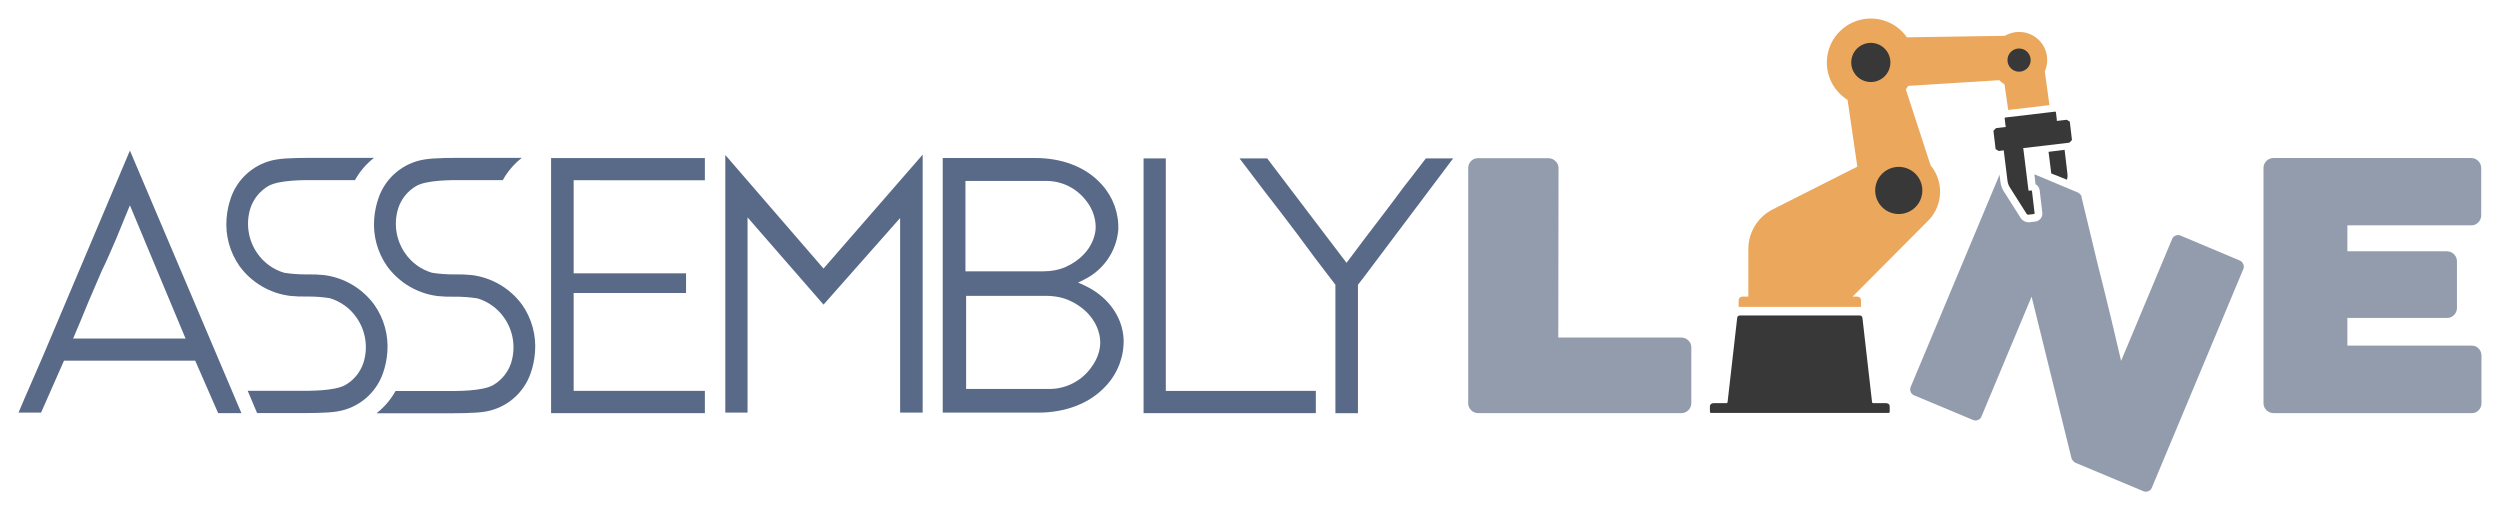
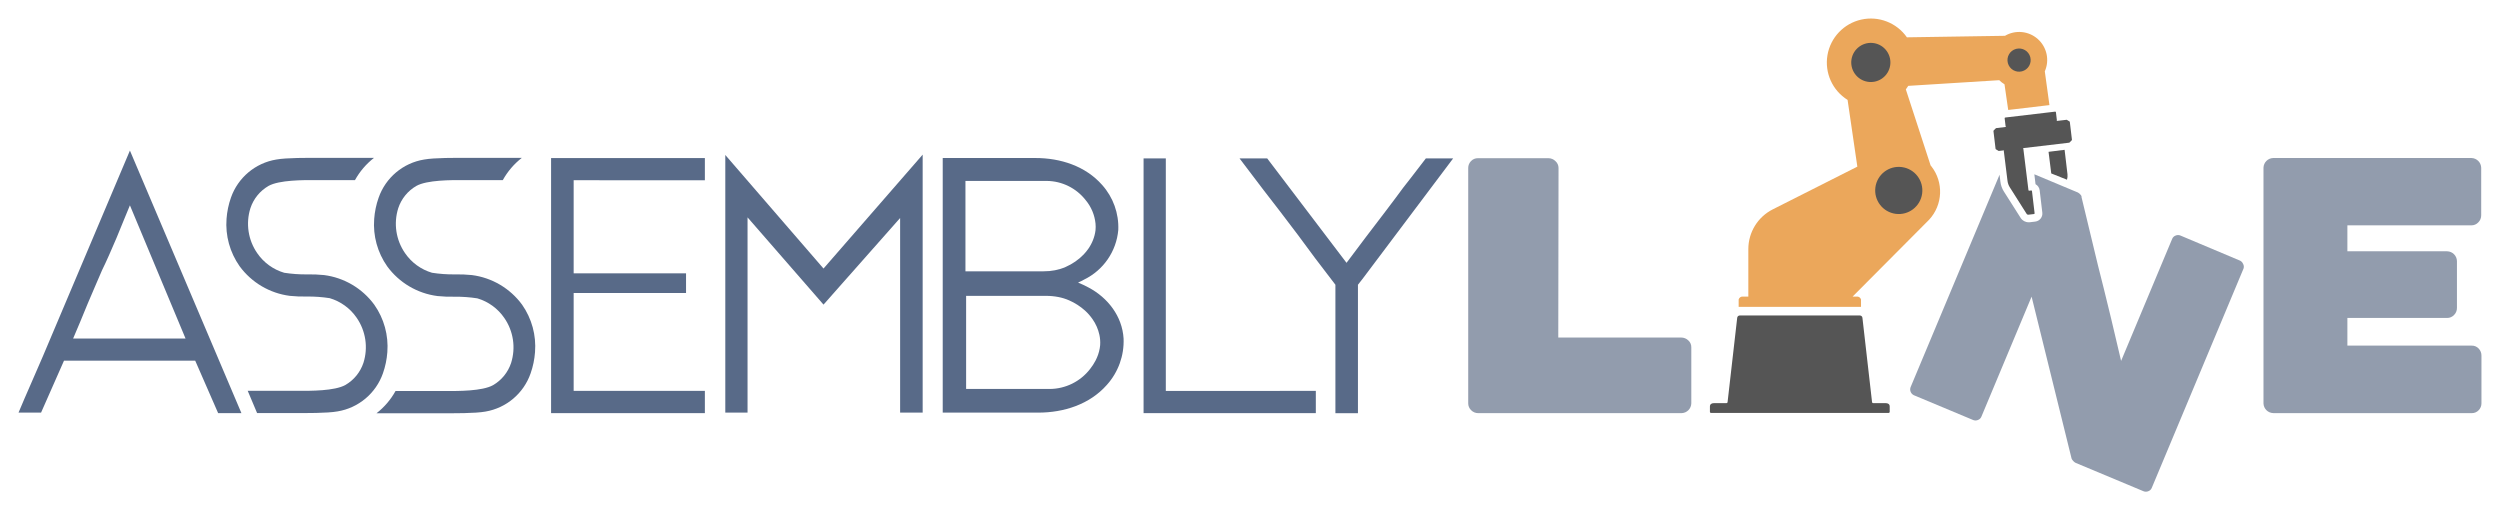
<svg xmlns="http://www.w3.org/2000/svg" id="Layer_1" data-name="Layer 1" viewBox="0 0 674.271 137.618" version="1.1" width="674.271" height="137.618">
  <defs id="defs62">
    <style id="al_style">
      .line{fill:#929cad;}
      .assembly{fill:#586a88;}
      .crane{fill:#eba75b;}
-       .accent{fill:#383838;}
+       .accent{fill:#555;}
    </style>
  </defs>
  <path class="line" d="m 420.28,91.037 h 33.16 a 2.76,2.76 0 0 1 1.89,0.75 2.42,2.42 0 0 1 0.83,1.89 v 15.12 a 2.7,2.7 0 0 1 -2.63,2.63 h -54.82 a 2.62,2.62 0 0 1 -1.93,-0.79 2.52,2.52 0 0 1 -0.79,-1.84 V 45.297 a 2.6,2.6 0 0 1 0.75,-1.84 2.48,2.48 0 0 1 1.89,-0.79 h 19 a 2.67,2.67 0 0 1 1.89,0.79 2.46,2.46 0 0 1 0.83,1.84 z" id="path66" />
  <path class="line" d="m 604.97,71.157 a 1.65,1.65 0 0 0 -1,-0.94 l -15.86,-6.68 a 1.65,1.65 0 0 0 -1.34,0 1.56,1.56 0 0 0 -0.91,0.87 l -13.78,32.93 -2.68,-11.37 c -0.64,-2.71 -1.33,-5.46 -2,-8.18 -1.07,-4.19 -2.09,-8.29 -3,-12.19 -0.91,-3.9 -2,-8.18 -3,-12.45 v -0.12 -0.12 a 1.53,1.53 0 0 0 -0.29,-0.42 2.15,2.15 0 0 0 -0.69,-0.57 l -11.74,-4.91 0.32,2.67 a 2.19,2.19 0 0 1 1.12,1.67 l 0.71,6 a 2.16,2.16 0 0 1 -0.45,1.6 2.19,2.19 0 0 1 -1.47,0.82 l -1.5,0.18 h -0.29 a 2.54,2.54 0 0 1 -2.13,-1.17 l -4.54,-7.15 a 6.24,6.24 0 0 1 -0.92,-2.58 l -0.23,-1.93 -24,57.31 a 1.73,1.73 0 0 0 0.89,2.17 l 15.95,6.67 a 1.64,1.64 0 0 0 1.34,0 1.56,1.56 0 0 0 0.91,-0.87 l 13.55,-32.39 10.78,43.66 a 1.82,1.82 0 0 0 0.44,0.65 2.08,2.08 0 0 0 0.61,0.5 l 18.32,7.66 a 1.66,1.66 0 0 0 1.34,0 1.56,1.56 0 0 0 0.91,-0.87 l 24.77,-59.2 a 1.56,1.56 0 0 0 -0.14,-1.25 z" id="path68" />
  <polygon class="line" points="" id="polygon70" transform="translate(5,4.977127)" />
  <path class="line" d="m 613.11,111.417 a 2.7,2.7 0 0 1 -2.63,-2.63 V 45.247 a 2.7,2.7 0 0 1 2.63,-2.63 h 53.46 a 2.7,2.7 0 0 1 2.63,2.63 v 12.81 a 2.63,2.63 0 0 1 -0.79,1.93 2.52,2.52 0 0 1 -1.84,0.79 h -33.46 v 7 h 26.92 a 2.7,2.7 0 0 1 2.63,2.63 v 12.63 a 2.63,2.63 0 0 1 -0.79,1.93 2.53,2.53 0 0 1 -1.84,0.79 h -26.92 v 7.46 h 33.52 a 2.49,2.49 0 0 1 1.89,0.79 2.7,2.7 0 0 1 0.75,1.93 v 12.86 a 2.6,2.6 0 0 1 -0.75,1.84 2.49,2.49 0 0 1 -1.89,0.79 z" id="path72" />
  <path class="assembly" d="M 65.11,111.417 H 58.83 L 52.65,97.277 H 17.26 L 11.08,111.277 H 5 q 0.88,-2.16 1.67,-3.93 0.79,-1.77 1.67,-3.83 l 3.24,-7.46 23.46,-55.45 z m -15.07,-20.12 -15,-35.92 q -0.79,1.87 -1.72,4.17 -0.93,2.3 -1.91,4.66 -1,2.35 -2,4.61 -1,2.26 -1.86,4 -0.79,1.87 -1.82,4.22 -1.03,2.35 -2.06,4.81 l -2.04,4.95 q -1,2.45 -1.91,4.51 z" id="path74" />
  <path class="assembly" d="m 154.72,48.607 v 25.12 h 30.31 v 5.3 h -30.31 v 26.4 h 35.39 v 6 H 148.63 V 42.627 h 41.48 v 6 z" id="path76" />
  <path class="assembly" d="m 248.85,41.707 v 69.58 h -6.08 V 58.797 l -20.66,23.36 -20.49,-23.53 v 52.66 h -6 V 41.797 l 26.49,30.63 z" id="path78" />
  <path class="assembly" d="m 354.89,105.427 v 6 H 308.43 V 42.727 h 6 v 62.71 z" id="path80" />
  <path class="assembly" d="m 376.46,53.317 q 1,-1.37 2,-2.7 l 2.11,-2.7 4,-5.2 h 7.36 l -24.5,32.58 -1.18,1.5 v 34.64 h -6.08 V 76.797 l -5.4,-7.07 q -2.35,-3.24 -4.76,-6.43 l -4.9,-6.45 -4.32,-5.59 -6.48,-8.54 h 7.46 l 21.4,28.17 q 2.26,-3 5.2,-6.92 l 5.5,-7.21 z" id="path82" />
  <path class="assembly" d="m 100.95,82.187 a 19.94,19.94 0 0 0 -13.56,-8 37.11,37.11 0 0 0 -4.61,-0.18 37.52,37.52 0 0 1 -6.13,-0.44 13.41,13.41 0 0 1 -7.27,-5.28 13.94,13.94 0 0 1 -1.84,-12.14 10.86,10.86 0 0 1 4.88,-6 c 2.91,-1.62 9.43,-1.59 12.77,-1.57 h 10.55 a 19.7,19.7 0 0 1 5.13,-6 c -4.13,0 -11.13,0 -14.87,0 -2.83,0 -8.69,-0.06 -11.48,0.45 a 15.67,15.67 0 0 0 -12.23,10.27 22,22 0 0 0 -1.19,5.71 19.61,19.61 0 0 0 3.52,12.79 19.94,19.94 0 0 0 13.56,8 37.12,37.12 0 0 0 4.61,0.18 37.52,37.52 0 0 1 6.13,0.44 13.41,13.41 0 0 1 7.27,5.28 13.94,13.94 0 0 1 1.84,12.14 10.86,10.86 0 0 1 -4.88,6 c -2.91,1.62 -9.43,1.59 -12.77,1.57 H 66.81 l 2.53,6 c 0,0 6.48,0 10.23,0 2.83,0 8.69,0.06 11.48,-0.45 a 15.67,15.67 0 0 0 12.23,-10.27 22,22 0 0 0 1.19,-5.71 19.61,19.61 0 0 0 -3.52,-12.79 z" id="path84" />
  <path class="assembly" d="m 303.04,91.287 c -0.37,-6 -4.25,-11 -9.46,-13.75 a 29.67,29.67 0 0 0 -2.82,-1.33 13.42,13.42 0 0 0 1.67,-0.82 v 0 a 16.49,16.49 0 0 0 9.18,-13.35 17.12,17.12 0 0 0 -4.35,-12.15 c -4.52,-5.13 -11.28,-7.27 -18,-7.27 h -25 v 68.67 h 25.77 c 6.88,0 13.84,-2.2 18.5,-7.48 a 17.64,17.64 0 0 0 4.51,-12.52 z m -42.65,-42.49 h 21.91 a 13.45,13.45 0 0 1 10.52,5.19 11.68,11.68 0 0 1 2.65,6.3 9.45,9.45 0 0 1 0,1.81 10.58,10.58 0 0 1 -0.67,2.63 11.6,11.6 0 0 1 -1.29,2.4 13.06,13.06 0 0 1 -1.25,1.52 14.53,14.53 0 0 1 -2.26,1.91 15.93,15.93 0 0 1 -2.58,1.44 12.87,12.87 0 0 1 -1.39,0.52 14.82,14.82 0 0 1 -3,0.59 q -0.81,0.07 -1.66,0.07 h -20.98 z m 36.22,45.13 a 10.58,10.58 0 0 1 -0.44,1.72 12.13,12.13 0 0 1 -0.71,1.64 14.14,14.14 0 0 1 -1.47,2.25 13.85,13.85 0 0 1 -10.88,5.37 H 260.57 V 79.797 h 21.54 a 17.39,17.39 0 0 1 3.33,0.31 14.43,14.43 0 0 1 1.52,0.38 13.27,13.27 0 0 1 1.43,0.54 16,16 0 0 1 4.26,2.75 13.74,13.74 0 0 1 2,2.28 11.65,11.65 0 0 1 1.87,4.26 9.94,9.94 0 0 1 0.2,2.78 q -0.04,0.41 -0.11,0.85 z" id="path86" />
  <path class="assembly" d="m 140.82,82.187 a 19.94,19.94 0 0 0 -13.56,-8 37.11,37.11 0 0 0 -4.61,-0.18 37.52,37.52 0 0 1 -6.13,-0.44 13.41,13.41 0 0 1 -7.27,-5.28 13.94,13.94 0 0 1 -1.84,-12.14 10.86,10.86 0 0 1 4.88,-6 c 2.91,-1.62 9.43,-1.59 12.77,-1.57 h 10.55 a 19.7,19.7 0 0 1 5.13,-6 c -4.13,0 -11.13,0 -14.87,0 -2.83,0 -8.69,-0.06 -11.48,0.45 a 15.67,15.67 0 0 0 -12.28,10.32 22,22 0 0 0 -1.19,5.71 19.61,19.61 0 0 0 3.52,12.79 19.94,19.94 0 0 0 13.56,8 37.12,37.12 0 0 0 4.61,0.18 37.52,37.52 0 0 1 6.13,0.44 13.41,13.41 0 0 1 7.27,5.28 13.94,13.94 0 0 1 1.84,12.14 10.86,10.86 0 0 1 -4.88,6 c -2.91,1.62 -9.43,1.59 -12.77,1.57 h -13.52 a 19.7,19.7 0 0 1 -5.13,6 c 4.13,0 14.15,0 17.89,0 2.83,0 8.69,0.06 11.48,-0.45 a 15.67,15.67 0 0 0 12.19,-10.31 22,22 0 0 0 1.19,-5.71 19.61,19.61 0 0 0 -3.48,-12.8 z" id="path88" />
  <path class="crane" d="M 551.5,19.237 A 7.56,7.56 0 0 0 540.76,9.657 l -26.45,0.41 v 0 a 11.87,11.87 0 1 0 -16,16.88 l 2.63,18 -22.83,11.53 a 12,12 0 0 0 -6.57,10.68 v 12.83 h -1.43 a 1.09,1.09 0 0 0 -1.18,0.78 v 2 h 33 v -2 a 1.09,1.09 0 0 0 -1.18,-0.78 h -1.08 l 20.64,-20.74 a 11.11,11.11 0 0 0 0.57,-14.42 l -0.18,-0.21 -6.68,-20.51 q 0.35,-0.46 0.65,-0.95 l 24.54,-1.53 a 7.6,7.6 0 0 0 1.42,1.11 l 1,6.92 11.12,-1.31 z" id="path90" />
  <path class="accent" d="m 558.25,32.897 a 0.18,0.18 0 0 0 -0.09,-0.14 l -0.72,-0.44 a 0.18,0.18 0 0 0 -0.12,0 l -2.66,0.31 a 0.2,0.2 0 0 0 0.1,-0.18 l -0.26,-2.18 a 0.18,0.18 0 0 0 -0.2,-0.16 l -13.47,1.59 a 0.18,0.18 0 0 0 -0.16,0.2 l 0.26,2.18 a 0.18,0.18 0 0 0 0.16,0.15 l -2.68,0.32 a 0.18,0.18 0 0 0 -0.11,0.05 l -0.6,0.6 a 0.18,0.18 0 0 0 -0.05,0.15 l 0.57,4.78 a 0.18,0.18 0 0 0 0.09,0.14 l 0.73,0.44 a 0.18,0.18 0 0 0 0.12,0 l 1.36,-0.16 a 0.17,0.17 0 0 0 -0.08,0.16 l 1,8.06 a 4.19,4.19 0 0 0 0.62,1.75 l 4.53,7.15 a 0.52,0.52 0 0 0 0.5,0.24 l 1.5,-0.18 a 0.18,0.18 0 0 0 0.16,-0.2 l -0.71,-6 a 0.18,0.18 0 0 0 -0.2,-0.16 l -0.55,0.07 a 0.18,0.18 0 0 1 -0.2,-0.16 l -1.38,-11.18 a 0.17,0.17 0 0 0 -0.11,-0.14 l 12.46,-1.47 a 0.18,0.18 0 0 0 0.11,-0.05 l 0.6,-0.6 a 0.18,0.18 0 0 0 0.05,-0.15 z" id="path92" />
  <path class="accent" d="m 557.62,47.027 -0.78,-6.62 -4.33,0.54 0.73,5.83 4.24,1.69 a 3.45,3.45 0 0 0 0.14,-1.44 z" id="path94" />
  <g id="_Group_" data-name="&lt;Group&gt;" transform="translate(5,4.977127)">
    <path class="accent" d="M 544.32,323.29 H 528.1 a 0.7,0.7 0 0 0 -0.67,0.61 l -2.6,22.77 a 0.31,0.31 0 0 1 -0.32,0.26 h -3.3 c -0.65,0 -1.14,0.24 -1.14,0.92 v 1.44 a 0.31,0.31 0 0 0 0.32,0.29 h 47.85 a 0.31,0.31 0 0 0 0.32,-0.29 v -1.44 c 0,-0.69 -0.49,-0.92 -1.14,-0.92 h -3.3 a 0.31,0.31 0 0 1 -0.32,-0.26 l -2.6,-22.77 a 0.7,0.7 0 0 0 -0.67,-0.61 z" transform="translate(-63.89,-243.18)" id="path96" />
  </g>
  <circle class="accent" cx="402.922" cy="304.197" r="5.28" transform="rotate(-35.14)" id="circle99" />
  <circle class="accent" cx="16.724" cy="514.412" r="6.36" transform="rotate(-82.41)" id="circle101" />
  <circle class="accent" cx="522.434" cy="154.502" r="3.13" transform="rotate(-14.77)" id="circle103" />
</svg>
